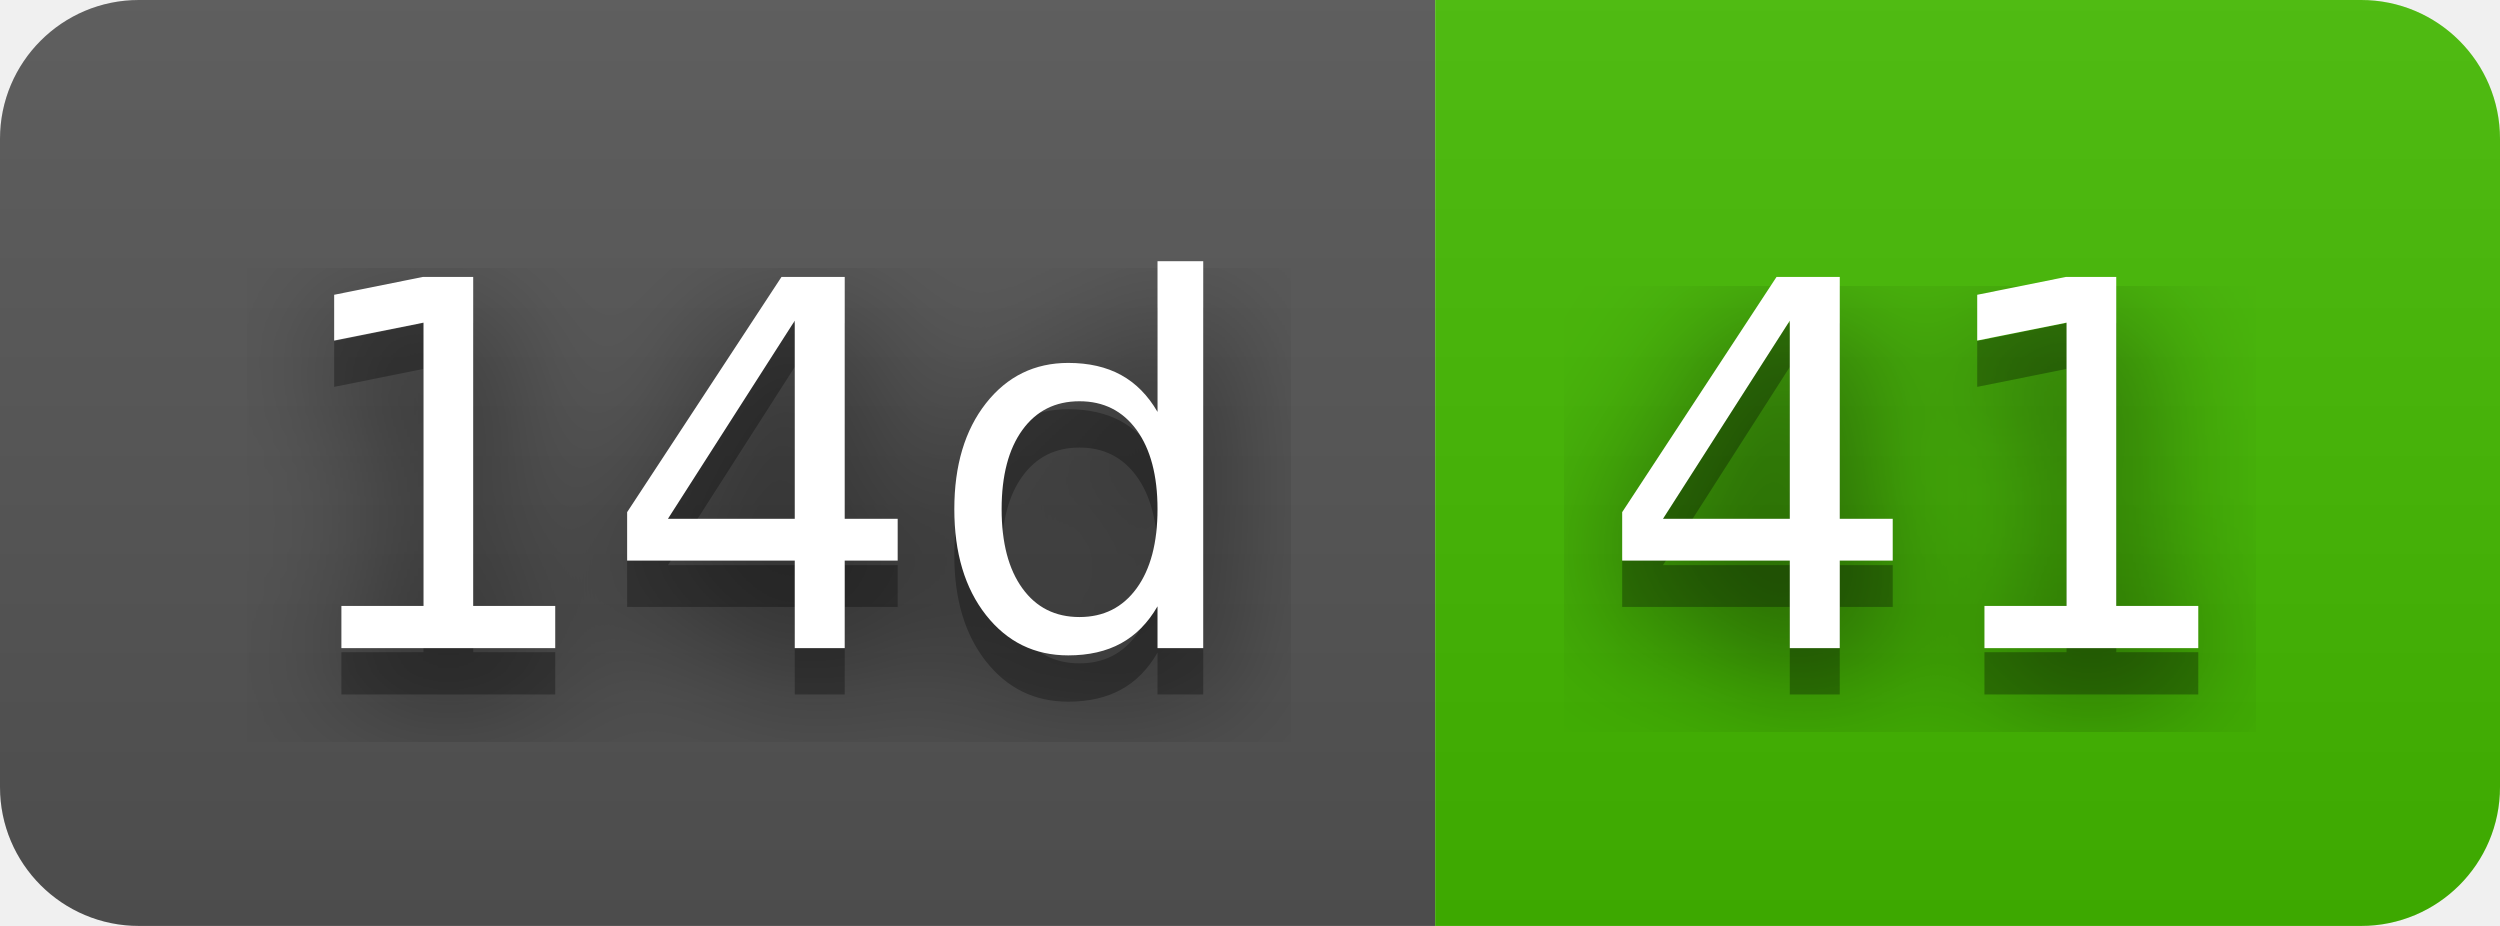
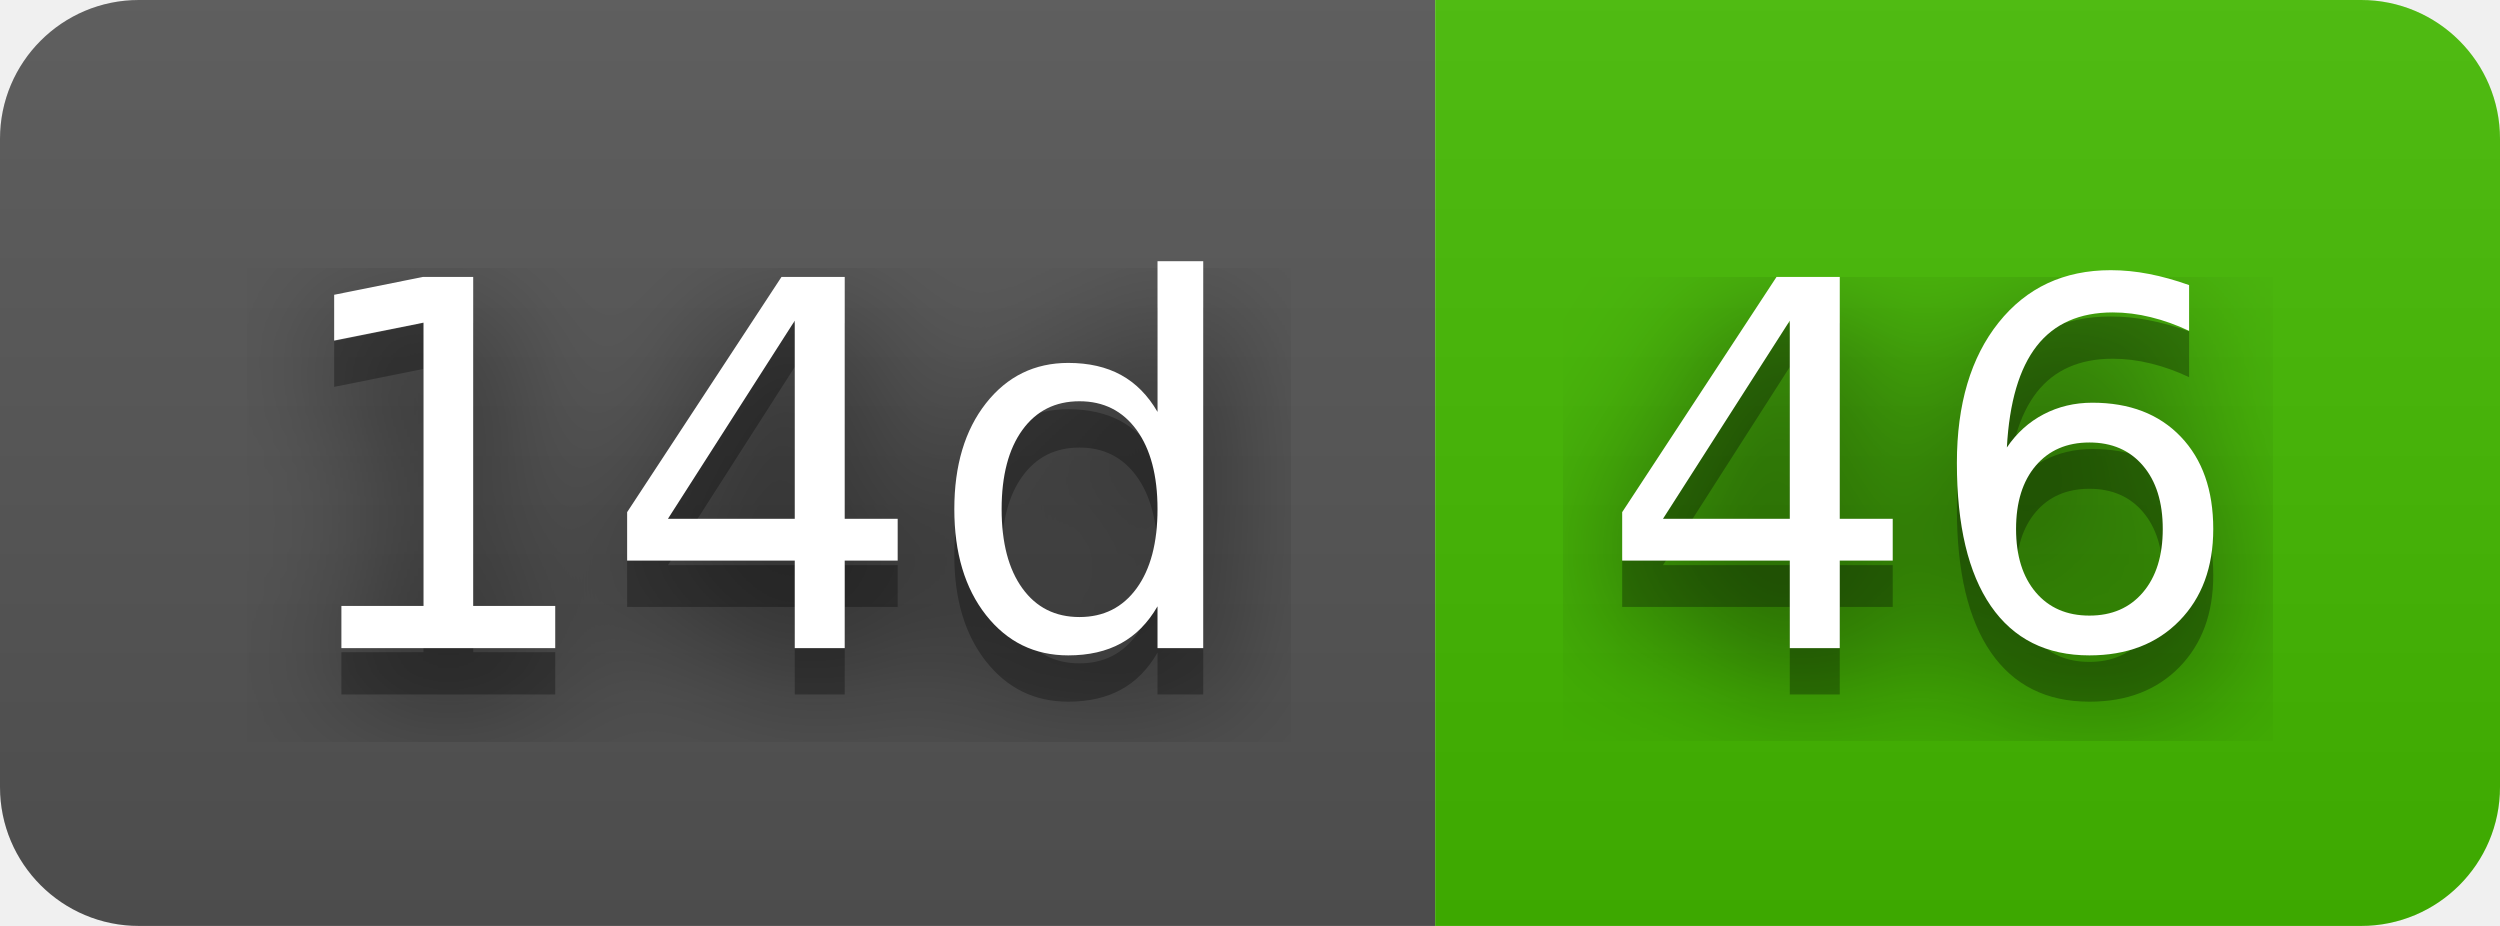
- <svg xmlns="http://www.w3.org/2000/svg" width="54" height="20" role="img" aria-label="14d: 41">
+ <svg xmlns="http://www.w3.org/2000/svg" width="54" height="20" role="img" aria-label="14d: 46">
  <filter id="blur">
    <feGaussianBlur stdDeviation="16" />
  </filter>
  <linearGradient id="s" x2="0" y2="100%">
    <stop offset="0" stop-color="#bbb" stop-opacity=".1" />
    <stop offset="1" stop-opacity=".1" />
  </linearGradient>
  <clipPath id="r">
    <rect width="54" height="20" rx="3" />
  </clipPath>
  <g clip-path="url(#r)">
    <rect width="31" height="20" fill="#555" />
    <rect x="31" width="23" height="20" fill="#4b0" />
    <rect width="54" height="20" fill="url(#s)" />
  </g>
  <g fill="#fff" text-anchor="middle" font-family="Verdana,Geneva,DejaVu Sans,sans-serif" text-rendering="geometricPrecision" font-size="110">
    <g transform="scale(.1)">
      <g aria-hidden="true" fill="#010101">
        <text x="165" y="150" fill-opacity=".8" filter="url(#blur)" textLength="210">14d</text>
        <text x="165" y="150" fill-opacity=".3" textLength="210">14d</text>
      </g>
      <text x="165" y="140" textLength="210">14d</text>
    </g>
    <g transform="scale(.1)">
      <g aria-hidden="true" fill="#010101">
-         <text x="415" y="150" fill-opacity=".8" filter="url(#blur)" textLength="130">41</text>
-         <text x="415" y="150" fill-opacity=".3" textLength="130">41</text>
+         <text x="415" y="150" fill-opacity=".8" filter="url(#blur)" textLength="130">46</text>
+         <text x="415" y="150" fill-opacity=".3" textLength="130">46</text>
      </g>
-       <text x="415" y="140" textLength="130">41</text>
+       <text x="415" y="140" textLength="130">46</text>
    </g>
  </g>
</svg>
